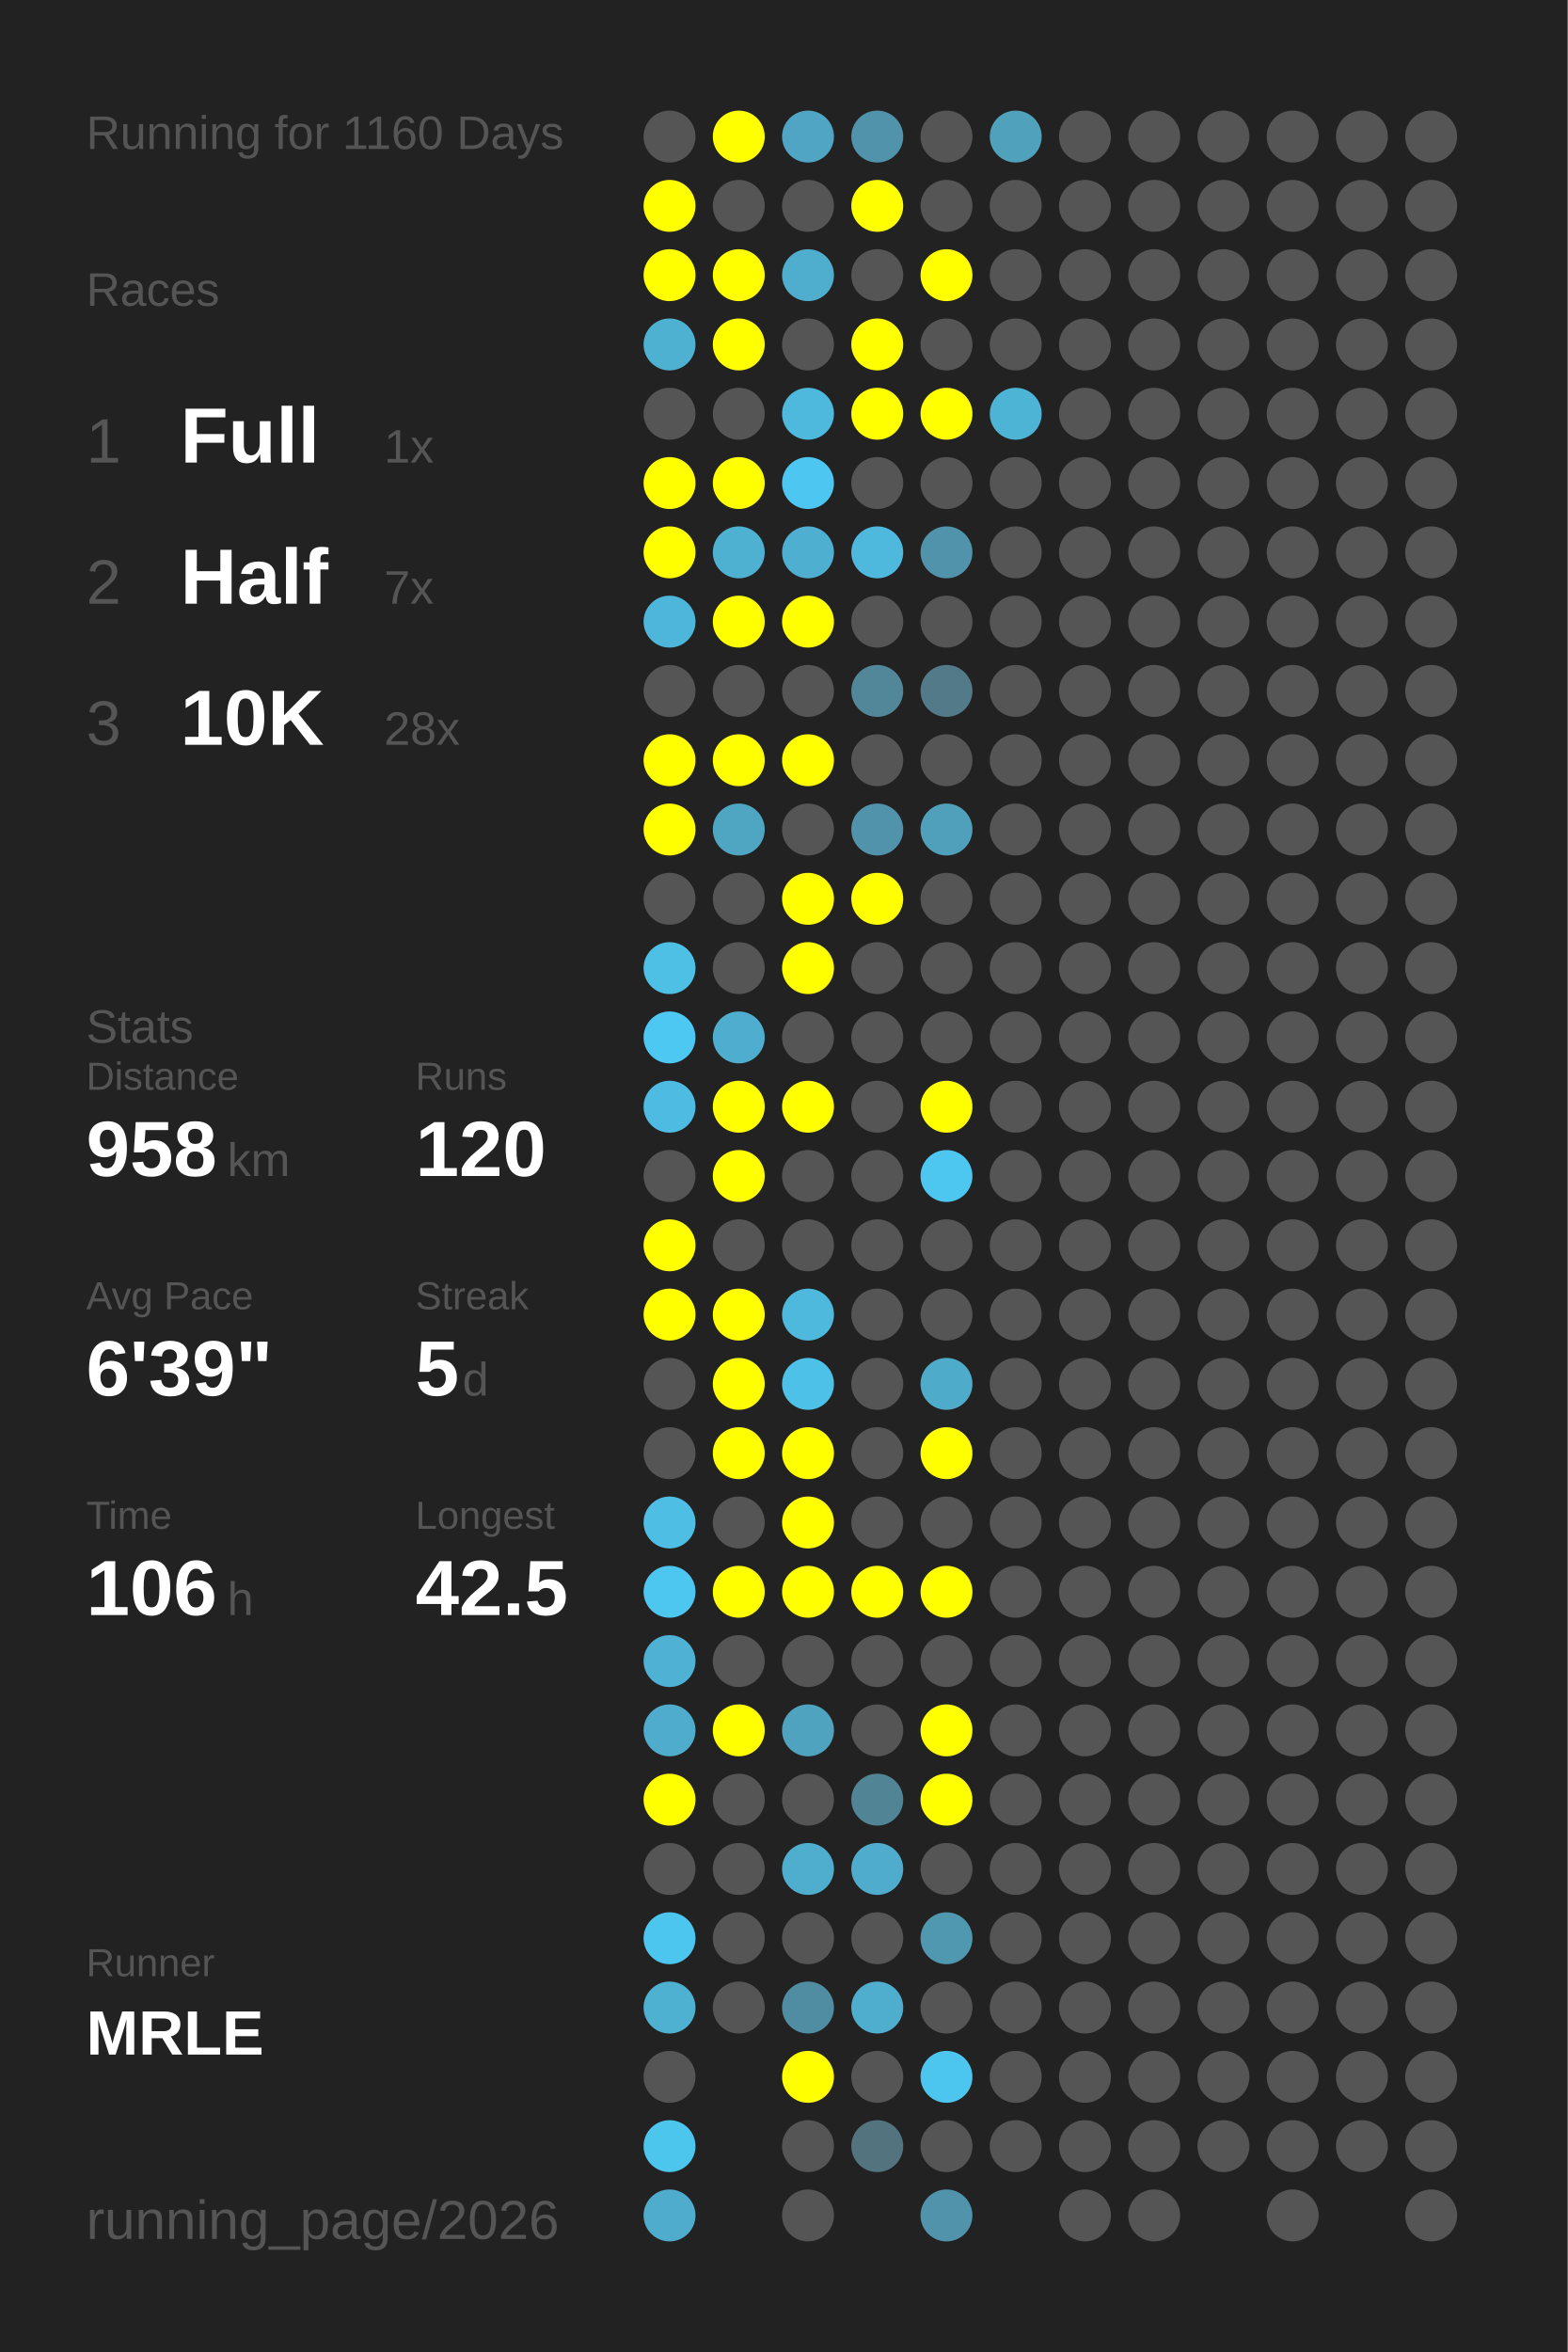
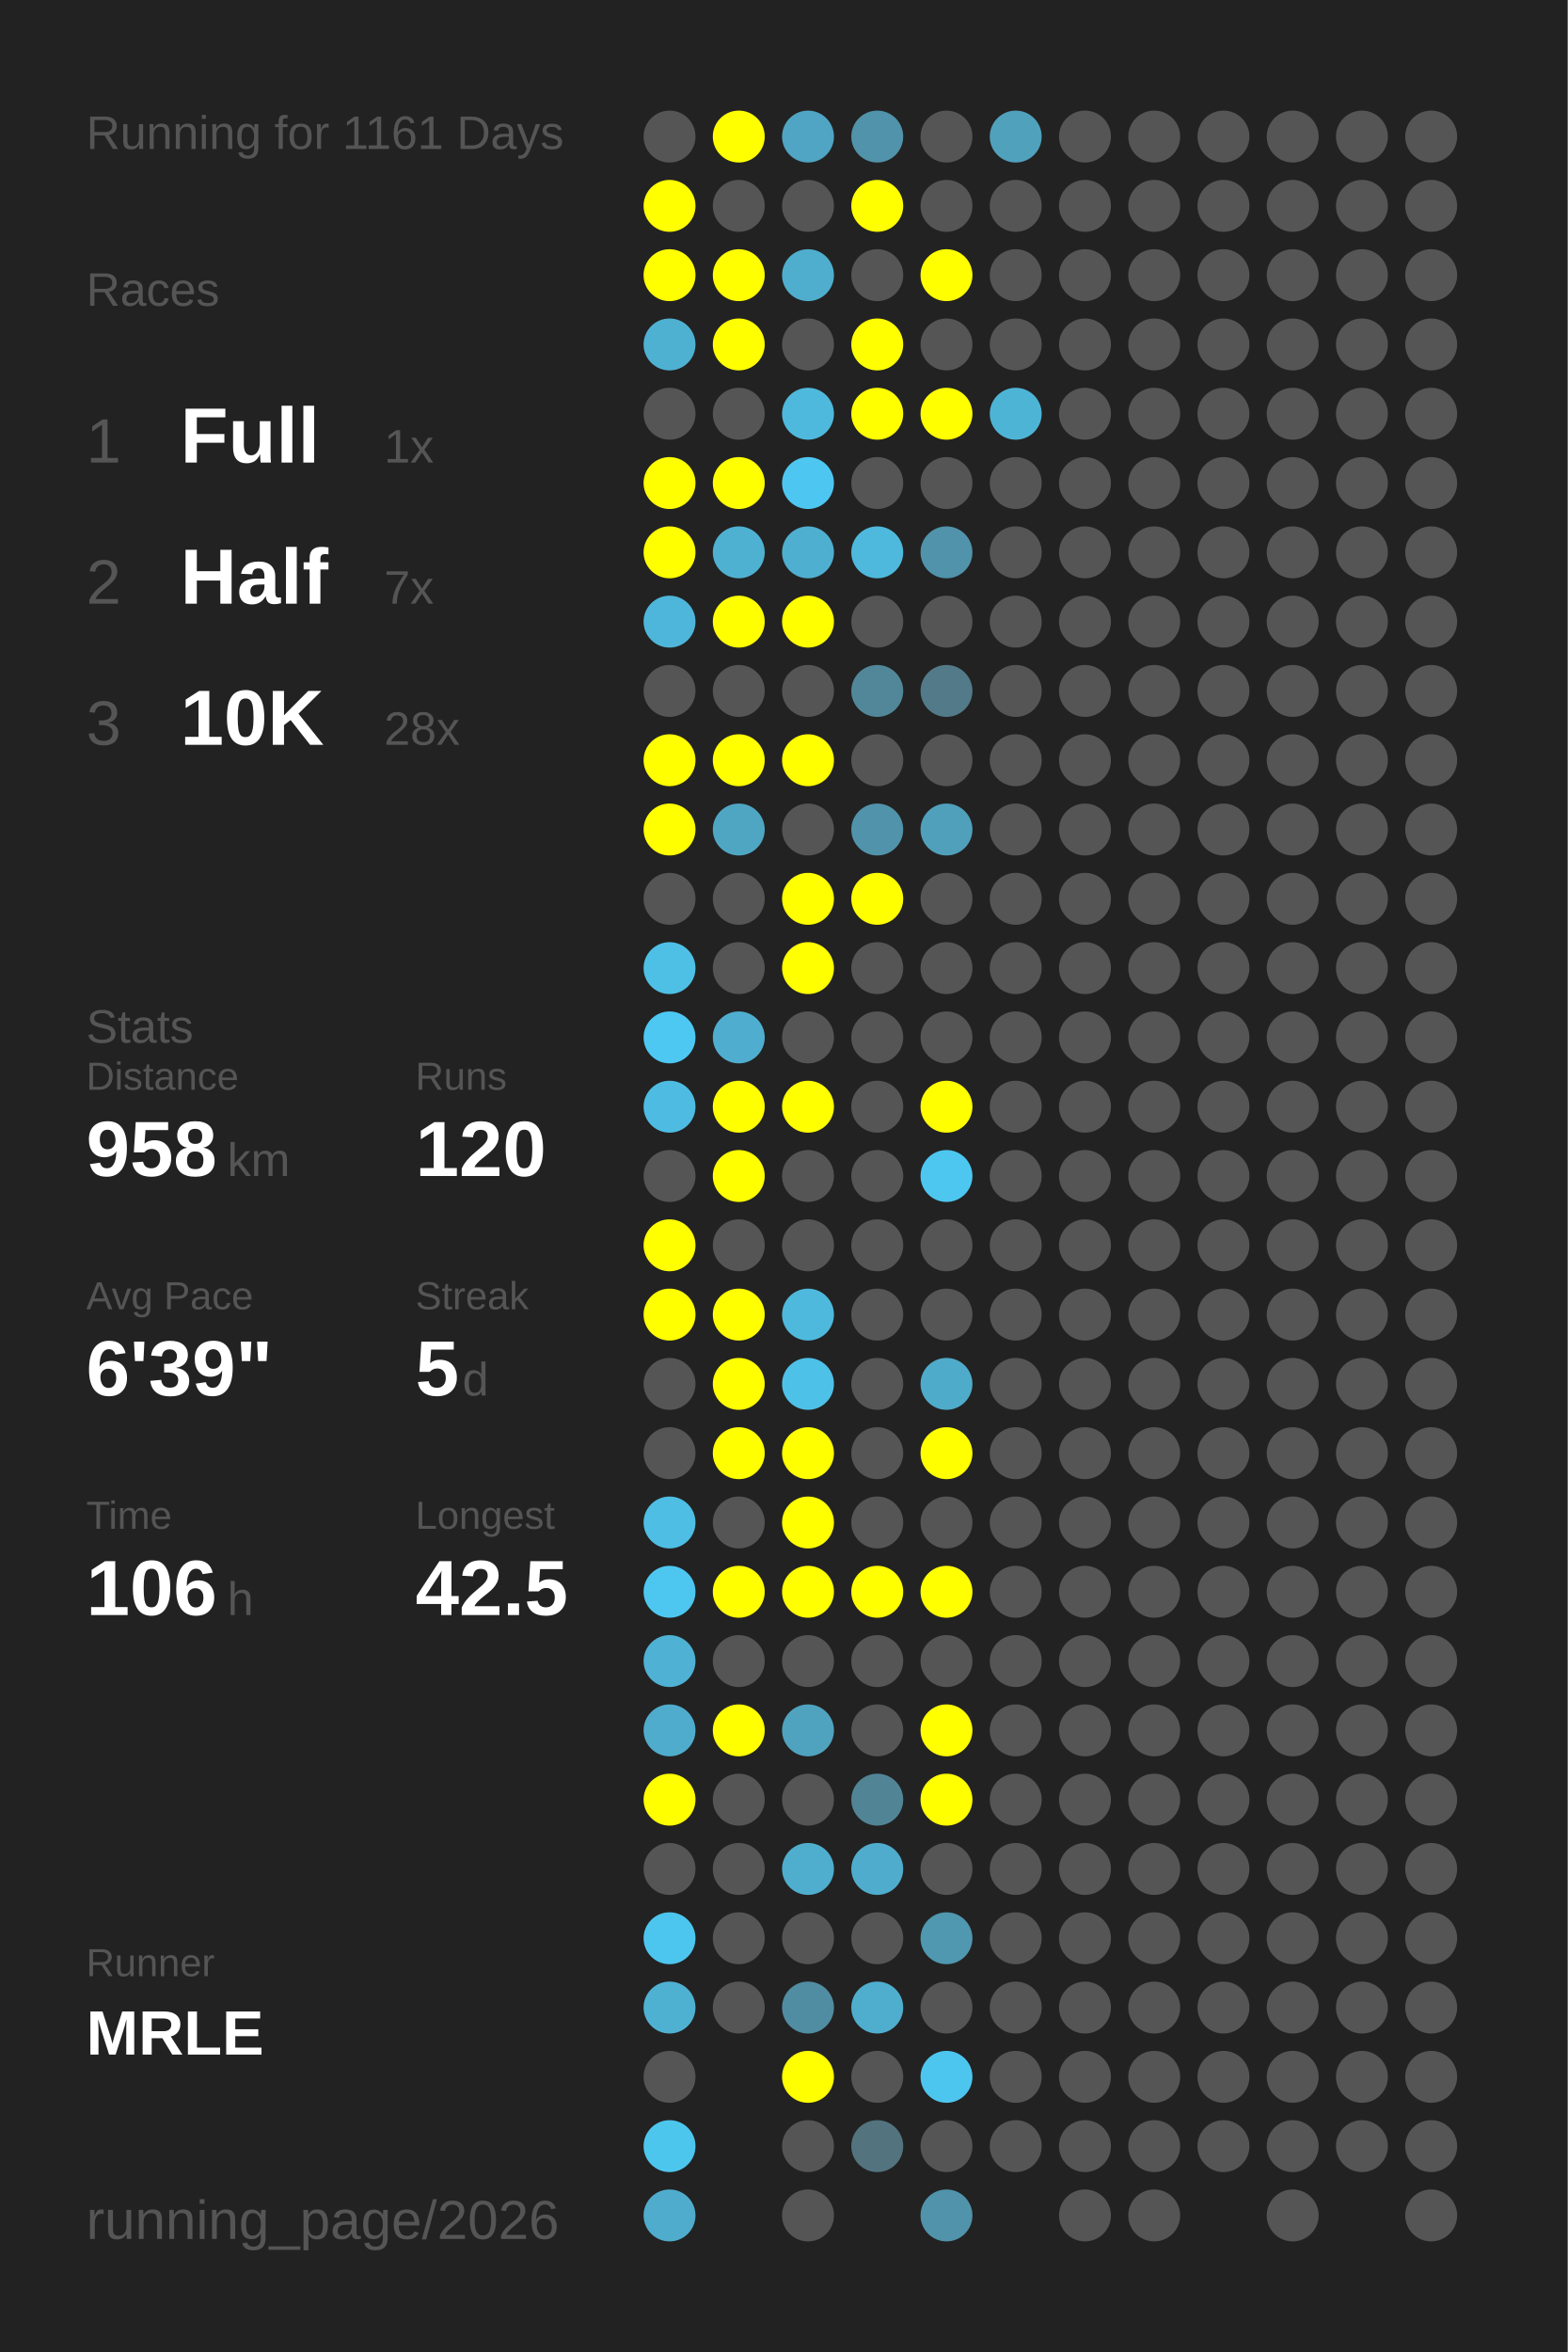
<svg xmlns="http://www.w3.org/2000/svg" baseProfile="full" height="300mm" version="1.1" viewBox="0,0,200,300" width="200mm">
  <defs />
  <rect fill="#222222" height="300" width="200" x="0" y="0" />
-   <text fill="#555555" style="font-size:6px; font-family:Arial;" x="11" y="19">Running for 1160 Days</text>
+   <text fill="#555555" style="font-size:6px; font-family:Arial;" x="11" y="19">Running for 1161 Days</text>
  <text fill="#555555" style="font-size:6px; font-family:Arial;" x="11" y="39">Races</text>
  <text fill="#555555" style="font-size:8px; font-family:Arial;" x="11" y="59">1</text>
  <text fill="#FFFFFF" style="font-size:10px; font-family:Arial; font-weight:bold;" x="23" y="59">Full</text>
  <text fill="#555555" style="font-size:6px; font-family:Arial;" x="49" y="59">1x</text>
  <text fill="#555555" style="font-size:8px; font-family:Arial;" x="11" y="77">2</text>
  <text fill="#FFFFFF" style="font-size:10px; font-family:Arial; font-weight:bold;" x="23" y="77">Half</text>
  <text fill="#555555" style="font-size:6px; font-family:Arial;" x="49" y="77">7x</text>
  <text fill="#555555" style="font-size:8px; font-family:Arial;" x="11" y="95">3</text>
  <text fill="#FFFFFF" style="font-size:10px; font-family:Arial; font-weight:bold;" x="23" y="95">10K</text>
  <text fill="#555555" style="font-size:6px; font-family:Arial;" x="49" y="95">28x</text>
  <text fill="#555555" style="font-size:6px; font-family:Arial;" x="11" y="133">Stats</text>
  <text fill="#555555" style="font-size:5px; font-family:Arial;" x="11" y="139">Distance</text>
  <text fill="#FFFFFF" style="font-size:10px; font-family:Arial; font-weight:bold;" x="11" y="150">958</text>
  <text fill="#555555" style="font-size:6px; font-family:Arial;" x="29" y="150">km</text>
  <text fill="#555555" style="font-size:5px; font-family:Arial;" x="53" y="139">Runs</text>
  <text fill="#FFFFFF" style="font-size:10px; font-family:Arial; font-weight:bold;" x="53" y="150">120</text>
  <text fill="#555555" style="font-size:5px; font-family:Arial;" x="11" y="167">Avg Pace</text>
  <text fill="#FFFFFF" style="font-size:10px; font-family:Arial; font-weight:bold;" x="11" y="178">6'39"</text>
  <text fill="#555555" style="font-size:5px; font-family:Arial;" x="53" y="167">Streak</text>
  <text fill="#FFFFFF" style="font-size:10px; font-family:Arial; font-weight:bold;" x="53" y="178">5</text>
  <text fill="#555555" style="font-size:6px; font-family:Arial;" x="59" y="178">d</text>
  <text fill="#555555" style="font-size:5px; font-family:Arial;" x="11" y="195">Time</text>
  <text fill="#FFFFFF" style="font-size:10px; font-family:Arial; font-weight:bold;" x="11" y="206">106</text>
  <text fill="#555555" style="font-size:6px; font-family:Arial;" x="29" y="206">h</text>
  <text fill="#555555" style="font-size:5px; font-family:Arial;" x="53" y="195">Longest</text>
  <text fill="#FFFFFF" style="font-size:10px; font-family:Arial; font-weight:bold;" x="53" y="206">42.5</text>
  <text fill="#555555" style="font-size:5px; font-family:Arial;" x="11" y="252.065">Runner</text>
  <text fill="#FFFFFF" style="font-size:8px; font-family:Arial; font-weight:bold;" x="11" y="262.065">MRLE</text>
  <text fill="#555555" style="font-size:7px; font-family:Arial;" x="11" y="285.581">running_page/2026</text>
  <circle cx="85.417" cy="17.419" fill="#555555" r="3.312" />
  <circle cx="85.417" cy="26.258" fill="#FFFF00" r="3.312" />
  <circle cx="85.417" cy="35.097" fill="#FFFF00" r="3.312" />
  <circle cx="85.417" cy="43.935" fill="#4fb1d2" r="3.312" />
  <circle cx="85.417" cy="52.774" fill="#555555" r="3.312" />
  <circle cx="85.417" cy="61.613" fill="#FFFF00" r="3.312" />
  <circle cx="85.417" cy="70.452" fill="#FFFF00" r="3.312" />
  <circle cx="85.417" cy="79.29" fill="#4eb6da" r="3.312" />
  <circle cx="85.417" cy="88.129" fill="#555555" r="3.312" />
  <circle cx="85.417" cy="96.968" fill="#FFFF00" r="3.312" />
  <circle cx="85.417" cy="105.806" fill="#FFFF00" r="3.312" />
  <circle cx="85.417" cy="114.645" fill="#555555" r="3.312" />
  <circle cx="85.417" cy="123.484" fill="#4ec0e6" r="3.312" />
  <circle cx="85.417" cy="132.323" fill="#4dc8f2" r="3.312" />
  <circle cx="85.417" cy="141.161" fill="#4ebce2" r="3.312" />
  <circle cx="85.417" cy="150" fill="#555555" r="3.312" />
  <circle cx="85.417" cy="158.839" fill="#FFFF00" r="3.312" />
  <circle cx="85.417" cy="167.677" fill="#FFFF00" r="3.312" />
  <circle cx="85.417" cy="176.516" fill="#555555" r="3.312" />
  <circle cx="85.417" cy="185.355" fill="#555555" r="3.312" />
  <circle cx="85.417" cy="194.194" fill="#4ebee4" r="3.312" />
  <circle cx="85.417" cy="203.032" fill="#4dc7f0" r="3.312" />
  <circle cx="85.417" cy="211.871" fill="#4fb1d3" r="3.312" />
  <circle cx="85.417" cy="220.71" fill="#4faccc" r="3.312" />
  <circle cx="85.417" cy="229.548" fill="#FFFF00" r="3.312" />
  <circle cx="85.417" cy="238.387" fill="#555555" r="3.312" />
  <circle cx="85.417" cy="247.226" fill="#4dc6ef" r="3.312" />
  <circle cx="85.417" cy="256.065" fill="#4fb1d2" r="3.312" />
  <circle cx="85.417" cy="264.903" fill="#555555" r="3.312" />
  <circle cx="85.417" cy="273.742" fill="#4dc6ee" r="3.312" />
  <circle cx="85.417" cy="282.581" fill="#4faccc" r="3.312" />
  <circle cx="94.25" cy="17.419" fill="#FFFF00" r="3.312" />
  <circle cx="94.25" cy="26.258" fill="#555555" r="3.312" />
  <circle cx="94.25" cy="35.097" fill="#FFFF00" r="3.312" />
  <circle cx="94.25" cy="43.935" fill="#FFFF00" r="3.312" />
  <circle cx="94.25" cy="52.774" fill="#555555" r="3.312" />
  <circle cx="94.25" cy="61.613" fill="#FFFF00" r="3.312" />
  <circle cx="94.25" cy="70.452" fill="#4fb1d2" r="3.312" />
  <circle cx="94.25" cy="79.29" fill="#FFFF00" r="3.312" />
  <circle cx="94.25" cy="88.129" fill="#555555" r="3.312" />
  <circle cx="94.25" cy="96.968" fill="#FFFF00" r="3.312" />
  <circle cx="94.25" cy="105.806" fill="#4fa6c3" r="3.312" />
  <circle cx="94.25" cy="114.645" fill="#555555" r="3.312" />
  <circle cx="94.25" cy="123.484" fill="#555555" r="3.312" />
  <circle cx="94.25" cy="132.323" fill="#4faecf" r="3.312" />
  <circle cx="94.25" cy="141.161" fill="#FFFF00" r="3.312" />
  <circle cx="94.25" cy="150" fill="#FFFF00" r="3.312" />
  <circle cx="94.25" cy="158.839" fill="#555555" r="3.312" />
  <circle cx="94.25" cy="167.677" fill="#FFFF00" r="3.312" />
  <circle cx="94.25" cy="176.516" fill="#FFFF00" r="3.312" />
  <circle cx="94.25" cy="185.355" fill="#FFFF00" r="3.312" />
  <circle cx="94.25" cy="194.194" fill="#555555" r="3.312" />
  <circle cx="94.25" cy="203.032" fill="#FFFF00" r="3.312" />
  <circle cx="94.25" cy="211.871" fill="#555555" r="3.312" />
  <circle cx="94.25" cy="220.71" fill="#FFFF00" r="3.312" />
  <circle cx="94.25" cy="229.548" fill="#555555" r="3.312" />
  <circle cx="94.25" cy="238.387" fill="#555555" r="3.312" />
  <circle cx="94.25" cy="247.226" fill="#555555" r="3.312" />
  <circle cx="94.25" cy="256.065" fill="#555555" r="3.312" />
  <circle cx="103.083" cy="17.419" fill="#4fa5c3" r="3.312" />
  <circle cx="103.083" cy="26.258" fill="#555555" r="3.312" />
  <circle cx="103.083" cy="35.097" fill="#4faece" r="3.312" />
  <circle cx="103.083" cy="43.935" fill="#555555" r="3.312" />
  <circle cx="103.083" cy="52.774" fill="#4eb9dd" r="3.312" />
  <circle cx="103.083" cy="61.613" fill="#4dc7f1" r="3.312" />
  <circle cx="103.083" cy="70.452" fill="#4fafd0" r="3.312" />
  <circle cx="103.083" cy="79.29" fill="#FFFF00" r="3.312" />
  <circle cx="103.083" cy="88.129" fill="#555555" r="3.312" />
  <circle cx="103.083" cy="96.968" fill="#FFFF00" r="3.312" />
  <circle cx="103.083" cy="105.806" fill="#555555" r="3.312" />
  <circle cx="103.083" cy="114.645" fill="#FFFF00" r="3.312" />
  <circle cx="103.083" cy="123.484" fill="#FFFF00" r="3.312" />
  <circle cx="103.083" cy="132.323" fill="#555555" r="3.312" />
  <circle cx="103.083" cy="141.161" fill="#FFFF00" r="3.312" />
  <circle cx="103.083" cy="150" fill="#555555" r="3.312" />
  <circle cx="103.083" cy="158.839" fill="#555555" r="3.312" />
  <circle cx="103.083" cy="167.677" fill="#4eb9dd" r="3.312" />
  <circle cx="103.083" cy="176.516" fill="#4ec1e8" r="3.312" />
  <circle cx="103.083" cy="185.355" fill="#FFFF00" r="3.312" />
  <circle cx="103.083" cy="194.194" fill="#FFFF00" r="3.312" />
  <circle cx="103.083" cy="203.032" fill="#FFFF00" r="3.312" />
  <circle cx="103.083" cy="211.871" fill="#555555" r="3.312" />
  <circle cx="103.083" cy="220.71" fill="#4fa3bf" r="3.312" />
  <circle cx="103.083" cy="229.548" fill="#555555" r="3.312" />
  <circle cx="103.083" cy="238.387" fill="#4faece" r="3.312" />
  <circle cx="103.083" cy="247.226" fill="#555555" r="3.312" />
  <circle cx="103.083" cy="256.065" fill="#518da2" r="3.312" />
  <circle cx="103.083" cy="264.903" fill="#FFFF00" r="3.312" />
  <circle cx="103.083" cy="273.742" fill="#555555" r="3.312" />
  <circle cx="103.083" cy="282.581" fill="#555555" r="3.312" />
  <circle cx="111.917" cy="17.419" fill="#5093aa" r="3.312" />
  <circle cx="111.917" cy="26.258" fill="#FFFF00" r="3.312" />
  <circle cx="111.917" cy="35.097" fill="#555555" r="3.312" />
  <circle cx="111.917" cy="43.935" fill="#FFFF00" r="3.312" />
  <circle cx="111.917" cy="52.774" fill="#FFFF00" r="3.312" />
  <circle cx="111.917" cy="61.613" fill="#555555" r="3.312" />
  <circle cx="111.917" cy="70.452" fill="#4eb9dd" r="3.312" />
  <circle cx="111.917" cy="79.29" fill="#555555" r="3.312" />
  <circle cx="111.917" cy="88.129" fill="#518799" r="3.312" />
  <circle cx="111.917" cy="96.968" fill="#555555" r="3.312" />
  <circle cx="111.917" cy="105.806" fill="#5093aa" r="3.312" />
  <circle cx="111.917" cy="114.645" fill="#FFFF00" r="3.312" />
  <circle cx="111.917" cy="123.484" fill="#555555" r="3.312" />
  <circle cx="111.917" cy="132.323" fill="#555555" r="3.312" />
  <circle cx="111.917" cy="141.161" fill="#555555" r="3.312" />
  <circle cx="111.917" cy="150" fill="#555555" r="3.312" />
  <circle cx="111.917" cy="158.839" fill="#555555" r="3.312" />
  <circle cx="111.917" cy="167.677" fill="#555555" r="3.312" />
  <circle cx="111.917" cy="176.516" fill="#555555" r="3.312" />
  <circle cx="111.917" cy="185.355" fill="#555555" r="3.312" />
  <circle cx="111.917" cy="194.194" fill="#555555" r="3.312" />
  <circle cx="111.917" cy="203.032" fill="#FFFF00" r="3.312" />
  <circle cx="111.917" cy="211.871" fill="#555555" r="3.312" />
  <circle cx="111.917" cy="220.71" fill="#555555" r="3.312" />
  <circle cx="111.917" cy="229.548" fill="#518596" r="3.312" />
  <circle cx="111.917" cy="238.387" fill="#4faccc" r="3.312" />
  <circle cx="111.917" cy="247.226" fill="#555555" r="3.312" />
  <circle cx="111.917" cy="256.065" fill="#4faece" r="3.312" />
  <circle cx="111.917" cy="264.903" fill="#555555" r="3.312" />
  <circle cx="111.917" cy="273.742" fill="#53737f" r="3.312" />
  <circle cx="120.75" cy="17.419" fill="#555555" r="3.312" />
  <circle cx="120.75" cy="26.258" fill="#555555" r="3.312" />
  <circle cx="120.75" cy="35.097" fill="#FFFF00" r="3.312" />
  <circle cx="120.75" cy="43.935" fill="#555555" r="3.312" />
  <circle cx="120.75" cy="52.774" fill="#FFFF00" r="3.312" />
  <circle cx="120.75" cy="61.613" fill="#555555" r="3.312" />
  <circle cx="120.75" cy="70.452" fill="#5093aa" r="3.312" />
  <circle cx="120.75" cy="79.29" fill="#555555" r="3.312" />
  <circle cx="120.75" cy="88.129" fill="#527a88" r="3.312" />
  <circle cx="120.75" cy="96.968" fill="#555555" r="3.312" />
  <circle cx="120.75" cy="105.806" fill="#50a0bb" r="3.312" />
  <circle cx="120.75" cy="114.645" fill="#555555" r="3.312" />
  <circle cx="120.75" cy="123.484" fill="#555555" r="3.312" />
  <circle cx="120.75" cy="132.323" fill="#555555" r="3.312" />
  <circle cx="120.75" cy="141.161" fill="#FFFF00" r="3.312" />
  <circle cx="120.75" cy="150" fill="#4dc7f0" r="3.312" />
  <circle cx="120.75" cy="158.839" fill="#555555" r="3.312" />
  <circle cx="120.75" cy="167.677" fill="#555555" r="3.312" />
  <circle cx="120.75" cy="176.516" fill="#4fabca" r="3.312" />
  <circle cx="120.75" cy="185.355" fill="#FFFF00" r="3.312" />
  <circle cx="120.75" cy="194.194" fill="#555555" r="3.312" />
  <circle cx="120.75" cy="203.032" fill="#FFFF00" r="3.312" />
  <circle cx="120.75" cy="211.871" fill="#555555" r="3.312" />
  <circle cx="120.75" cy="220.71" fill="#FFFF00" r="3.312" />
  <circle cx="120.75" cy="229.548" fill="#FFFF00" r="3.312" />
  <circle cx="120.75" cy="238.387" fill="#555555" r="3.312" />
  <circle cx="120.75" cy="247.226" fill="#5097b0" r="3.312" />
  <circle cx="120.75" cy="256.065" fill="#555555" r="3.312" />
  <circle cx="120.75" cy="264.903" fill="#4dc6ef" r="3.312" />
  <circle cx="120.75" cy="273.742" fill="#555555" r="3.312" />
  <circle cx="120.75" cy="282.581" fill="#5093aa" r="3.312" />
  <circle cx="129.583" cy="17.419" fill="#50a1bc" r="3.312" />
  <circle cx="129.583" cy="26.258" fill="#555555" r="3.312" />
  <circle cx="129.583" cy="35.097" fill="#555555" r="3.312" />
  <circle cx="129.583" cy="43.935" fill="#555555" r="3.312" />
  <circle cx="129.583" cy="52.774" fill="#4eb4d6" r="3.312" />
  <circle cx="129.583" cy="61.613" fill="#555555" r="3.312" />
  <circle cx="129.583" cy="70.452" fill="#555555" r="3.312" />
  <circle cx="129.583" cy="79.29" fill="#555555" r="3.312" />
  <circle cx="129.583" cy="88.129" fill="#555555" r="3.312" />
  <circle cx="129.583" cy="96.968" fill="#555555" r="3.312" />
  <circle cx="129.583" cy="105.806" fill="#555555" r="3.312" />
  <circle cx="129.583" cy="114.645" fill="#555555" r="3.312" />
  <circle cx="129.583" cy="123.484" fill="#555555" r="3.312" />
  <circle cx="129.583" cy="132.323" fill="#555555" r="3.312" />
  <circle cx="129.583" cy="141.161" fill="#555555" r="3.312" />
  <circle cx="129.583" cy="150" fill="#555555" r="3.312" />
  <circle cx="129.583" cy="158.839" fill="#555555" r="3.312" />
  <circle cx="129.583" cy="167.677" fill="#555555" r="3.312" />
  <circle cx="129.583" cy="176.516" fill="#555555" r="3.312" />
  <circle cx="129.583" cy="185.355" fill="#555555" r="3.312" />
  <circle cx="129.583" cy="194.194" fill="#555555" r="3.312" />
  <circle cx="129.583" cy="203.032" fill="#555555" r="3.312" />
  <circle cx="129.583" cy="211.871" fill="#555555" r="3.312" />
  <circle cx="129.583" cy="220.71" fill="#555555" r="3.312" />
  <circle cx="129.583" cy="229.548" fill="#555555" r="3.312" />
  <circle cx="129.583" cy="238.387" fill="#555555" r="3.312" />
  <circle cx="129.583" cy="247.226" fill="#555555" r="3.312" />
  <circle cx="129.583" cy="256.065" fill="#555555" r="3.312" />
  <circle cx="129.583" cy="264.903" fill="#555555" r="3.312" />
  <circle cx="129.583" cy="273.742" fill="#555555" r="3.312" />
  <circle cx="138.417" cy="17.419" fill="#555555" r="3.312" />
  <circle cx="138.417" cy="26.258" fill="#555555" r="3.312" />
  <circle cx="138.417" cy="35.097" fill="#555555" r="3.312" />
  <circle cx="138.417" cy="43.935" fill="#555555" r="3.312" />
  <circle cx="138.417" cy="52.774" fill="#555555" r="3.312" />
  <circle cx="138.417" cy="61.613" fill="#555555" r="3.312" />
  <circle cx="138.417" cy="70.452" fill="#555555" r="3.312" />
  <circle cx="138.417" cy="79.29" fill="#555555" r="3.312" />
  <circle cx="138.417" cy="88.129" fill="#555555" r="3.312" />
  <circle cx="138.417" cy="96.968" fill="#555555" r="3.312" />
  <circle cx="138.417" cy="105.806" fill="#555555" r="3.312" />
  <circle cx="138.417" cy="114.645" fill="#555555" r="3.312" />
  <circle cx="138.417" cy="123.484" fill="#555555" r="3.312" />
  <circle cx="138.417" cy="132.323" fill="#555555" r="3.312" />
  <circle cx="138.417" cy="141.161" fill="#555555" r="3.312" />
  <circle cx="138.417" cy="150" fill="#555555" r="3.312" />
  <circle cx="138.417" cy="158.839" fill="#555555" r="3.312" />
  <circle cx="138.417" cy="167.677" fill="#555555" r="3.312" />
  <circle cx="138.417" cy="176.516" fill="#555555" r="3.312" />
  <circle cx="138.417" cy="185.355" fill="#555555" r="3.312" />
  <circle cx="138.417" cy="194.194" fill="#555555" r="3.312" />
  <circle cx="138.417" cy="203.032" fill="#555555" r="3.312" />
  <circle cx="138.417" cy="211.871" fill="#555555" r="3.312" />
  <circle cx="138.417" cy="220.71" fill="#555555" r="3.312" />
  <circle cx="138.417" cy="229.548" fill="#555555" r="3.312" />
  <circle cx="138.417" cy="238.387" fill="#555555" r="3.312" />
  <circle cx="138.417" cy="247.226" fill="#555555" r="3.312" />
  <circle cx="138.417" cy="256.065" fill="#555555" r="3.312" />
  <circle cx="138.417" cy="264.903" fill="#555555" r="3.312" />
  <circle cx="138.417" cy="273.742" fill="#555555" r="3.312" />
  <circle cx="138.417" cy="282.581" fill="#555555" r="3.312" />
  <circle cx="147.25" cy="17.419" fill="#555555" r="3.312" />
  <circle cx="147.25" cy="26.258" fill="#555555" r="3.312" />
  <circle cx="147.25" cy="35.097" fill="#555555" r="3.312" />
  <circle cx="147.25" cy="43.935" fill="#555555" r="3.312" />
  <circle cx="147.25" cy="52.774" fill="#555555" r="3.312" />
  <circle cx="147.25" cy="61.613" fill="#555555" r="3.312" />
  <circle cx="147.25" cy="70.452" fill="#555555" r="3.312" />
  <circle cx="147.25" cy="79.29" fill="#555555" r="3.312" />
  <circle cx="147.25" cy="88.129" fill="#555555" r="3.312" />
  <circle cx="147.25" cy="96.968" fill="#555555" r="3.312" />
  <circle cx="147.25" cy="105.806" fill="#555555" r="3.312" />
  <circle cx="147.25" cy="114.645" fill="#555555" r="3.312" />
  <circle cx="147.25" cy="123.484" fill="#555555" r="3.312" />
  <circle cx="147.25" cy="132.323" fill="#555555" r="3.312" />
  <circle cx="147.25" cy="141.161" fill="#555555" r="3.312" />
  <circle cx="147.25" cy="150" fill="#555555" r="3.312" />
  <circle cx="147.25" cy="158.839" fill="#555555" r="3.312" />
  <circle cx="147.25" cy="167.677" fill="#555555" r="3.312" />
  <circle cx="147.25" cy="176.516" fill="#555555" r="3.312" />
  <circle cx="147.25" cy="185.355" fill="#555555" r="3.312" />
  <circle cx="147.25" cy="194.194" fill="#555555" r="3.312" />
  <circle cx="147.25" cy="203.032" fill="#555555" r="3.312" />
  <circle cx="147.25" cy="211.871" fill="#555555" r="3.312" />
  <circle cx="147.25" cy="220.71" fill="#555555" r="3.312" />
  <circle cx="147.25" cy="229.548" fill="#555555" r="3.312" />
  <circle cx="147.25" cy="238.387" fill="#555555" r="3.312" />
  <circle cx="147.25" cy="247.226" fill="#555555" r="3.312" />
  <circle cx="147.25" cy="256.065" fill="#555555" r="3.312" />
  <circle cx="147.25" cy="264.903" fill="#555555" r="3.312" />
  <circle cx="147.25" cy="273.742" fill="#555555" r="3.312" />
  <circle cx="147.25" cy="282.581" fill="#555555" r="3.312" />
  <circle cx="156.083" cy="17.419" fill="#555555" r="3.312" />
  <circle cx="156.083" cy="26.258" fill="#555555" r="3.312" />
  <circle cx="156.083" cy="35.097" fill="#555555" r="3.312" />
  <circle cx="156.083" cy="43.935" fill="#555555" r="3.312" />
  <circle cx="156.083" cy="52.774" fill="#555555" r="3.312" />
  <circle cx="156.083" cy="61.613" fill="#555555" r="3.312" />
  <circle cx="156.083" cy="70.452" fill="#555555" r="3.312" />
  <circle cx="156.083" cy="79.29" fill="#555555" r="3.312" />
  <circle cx="156.083" cy="88.129" fill="#555555" r="3.312" />
  <circle cx="156.083" cy="96.968" fill="#555555" r="3.312" />
  <circle cx="156.083" cy="105.806" fill="#555555" r="3.312" />
  <circle cx="156.083" cy="114.645" fill="#555555" r="3.312" />
  <circle cx="156.083" cy="123.484" fill="#555555" r="3.312" />
  <circle cx="156.083" cy="132.323" fill="#555555" r="3.312" />
  <circle cx="156.083" cy="141.161" fill="#555555" r="3.312" />
  <circle cx="156.083" cy="150" fill="#555555" r="3.312" />
  <circle cx="156.083" cy="158.839" fill="#555555" r="3.312" />
  <circle cx="156.083" cy="167.677" fill="#555555" r="3.312" />
  <circle cx="156.083" cy="176.516" fill="#555555" r="3.312" />
  <circle cx="156.083" cy="185.355" fill="#555555" r="3.312" />
  <circle cx="156.083" cy="194.194" fill="#555555" r="3.312" />
  <circle cx="156.083" cy="203.032" fill="#555555" r="3.312" />
  <circle cx="156.083" cy="211.871" fill="#555555" r="3.312" />
  <circle cx="156.083" cy="220.71" fill="#555555" r="3.312" />
  <circle cx="156.083" cy="229.548" fill="#555555" r="3.312" />
  <circle cx="156.083" cy="238.387" fill="#555555" r="3.312" />
  <circle cx="156.083" cy="247.226" fill="#555555" r="3.312" />
  <circle cx="156.083" cy="256.065" fill="#555555" r="3.312" />
  <circle cx="156.083" cy="264.903" fill="#555555" r="3.312" />
  <circle cx="156.083" cy="273.742" fill="#555555" r="3.312" />
  <circle cx="164.917" cy="17.419" fill="#555555" r="3.312" />
  <circle cx="164.917" cy="26.258" fill="#555555" r="3.312" />
  <circle cx="164.917" cy="35.097" fill="#555555" r="3.312" />
  <circle cx="164.917" cy="43.935" fill="#555555" r="3.312" />
  <circle cx="164.917" cy="52.774" fill="#555555" r="3.312" />
  <circle cx="164.917" cy="61.613" fill="#555555" r="3.312" />
  <circle cx="164.917" cy="70.452" fill="#555555" r="3.312" />
  <circle cx="164.917" cy="79.29" fill="#555555" r="3.312" />
  <circle cx="164.917" cy="88.129" fill="#555555" r="3.312" />
  <circle cx="164.917" cy="96.968" fill="#555555" r="3.312" />
  <circle cx="164.917" cy="105.806" fill="#555555" r="3.312" />
  <circle cx="164.917" cy="114.645" fill="#555555" r="3.312" />
  <circle cx="164.917" cy="123.484" fill="#555555" r="3.312" />
  <circle cx="164.917" cy="132.323" fill="#555555" r="3.312" />
  <circle cx="164.917" cy="141.161" fill="#555555" r="3.312" />
  <circle cx="164.917" cy="150" fill="#555555" r="3.312" />
  <circle cx="164.917" cy="158.839" fill="#555555" r="3.312" />
  <circle cx="164.917" cy="167.677" fill="#555555" r="3.312" />
  <circle cx="164.917" cy="176.516" fill="#555555" r="3.312" />
  <circle cx="164.917" cy="185.355" fill="#555555" r="3.312" />
  <circle cx="164.917" cy="194.194" fill="#555555" r="3.312" />
  <circle cx="164.917" cy="203.032" fill="#555555" r="3.312" />
  <circle cx="164.917" cy="211.871" fill="#555555" r="3.312" />
  <circle cx="164.917" cy="220.71" fill="#555555" r="3.312" />
  <circle cx="164.917" cy="229.548" fill="#555555" r="3.312" />
  <circle cx="164.917" cy="238.387" fill="#555555" r="3.312" />
  <circle cx="164.917" cy="247.226" fill="#555555" r="3.312" />
  <circle cx="164.917" cy="256.065" fill="#555555" r="3.312" />
  <circle cx="164.917" cy="264.903" fill="#555555" r="3.312" />
  <circle cx="164.917" cy="273.742" fill="#555555" r="3.312" />
  <circle cx="164.917" cy="282.581" fill="#555555" r="3.312" />
  <circle cx="173.75" cy="17.419" fill="#555555" r="3.312" />
  <circle cx="173.75" cy="26.258" fill="#555555" r="3.312" />
  <circle cx="173.75" cy="35.097" fill="#555555" r="3.312" />
  <circle cx="173.75" cy="43.935" fill="#555555" r="3.312" />
  <circle cx="173.75" cy="52.774" fill="#555555" r="3.312" />
  <circle cx="173.75" cy="61.613" fill="#555555" r="3.312" />
  <circle cx="173.75" cy="70.452" fill="#555555" r="3.312" />
  <circle cx="173.75" cy="79.29" fill="#555555" r="3.312" />
  <circle cx="173.75" cy="88.129" fill="#555555" r="3.312" />
  <circle cx="173.75" cy="96.968" fill="#555555" r="3.312" />
  <circle cx="173.75" cy="105.806" fill="#555555" r="3.312" />
  <circle cx="173.75" cy="114.645" fill="#555555" r="3.312" />
  <circle cx="173.75" cy="123.484" fill="#555555" r="3.312" />
  <circle cx="173.75" cy="132.323" fill="#555555" r="3.312" />
  <circle cx="173.75" cy="141.161" fill="#555555" r="3.312" />
  <circle cx="173.75" cy="150" fill="#555555" r="3.312" />
  <circle cx="173.75" cy="158.839" fill="#555555" r="3.312" />
  <circle cx="173.75" cy="167.677" fill="#555555" r="3.312" />
  <circle cx="173.75" cy="176.516" fill="#555555" r="3.312" />
  <circle cx="173.75" cy="185.355" fill="#555555" r="3.312" />
  <circle cx="173.75" cy="194.194" fill="#555555" r="3.312" />
  <circle cx="173.75" cy="203.032" fill="#555555" r="3.312" />
  <circle cx="173.75" cy="211.871" fill="#555555" r="3.312" />
  <circle cx="173.75" cy="220.71" fill="#555555" r="3.312" />
  <circle cx="173.75" cy="229.548" fill="#555555" r="3.312" />
  <circle cx="173.75" cy="238.387" fill="#555555" r="3.312" />
  <circle cx="173.75" cy="247.226" fill="#555555" r="3.312" />
  <circle cx="173.75" cy="256.065" fill="#555555" r="3.312" />
  <circle cx="173.75" cy="264.903" fill="#555555" r="3.312" />
  <circle cx="173.75" cy="273.742" fill="#555555" r="3.312" />
  <circle cx="182.583" cy="17.419" fill="#555555" r="3.312" />
  <circle cx="182.583" cy="26.258" fill="#555555" r="3.312" />
  <circle cx="182.583" cy="35.097" fill="#555555" r="3.312" />
  <circle cx="182.583" cy="43.935" fill="#555555" r="3.312" />
  <circle cx="182.583" cy="52.774" fill="#555555" r="3.312" />
  <circle cx="182.583" cy="61.613" fill="#555555" r="3.312" />
  <circle cx="182.583" cy="70.452" fill="#555555" r="3.312" />
  <circle cx="182.583" cy="79.29" fill="#555555" r="3.312" />
  <circle cx="182.583" cy="88.129" fill="#555555" r="3.312" />
  <circle cx="182.583" cy="96.968" fill="#555555" r="3.312" />
  <circle cx="182.583" cy="105.806" fill="#555555" r="3.312" />
  <circle cx="182.583" cy="114.645" fill="#555555" r="3.312" />
  <circle cx="182.583" cy="123.484" fill="#555555" r="3.312" />
  <circle cx="182.583" cy="132.323" fill="#555555" r="3.312" />
  <circle cx="182.583" cy="141.161" fill="#555555" r="3.312" />
  <circle cx="182.583" cy="150" fill="#555555" r="3.312" />
  <circle cx="182.583" cy="158.839" fill="#555555" r="3.312" />
  <circle cx="182.583" cy="167.677" fill="#555555" r="3.312" />
  <circle cx="182.583" cy="176.516" fill="#555555" r="3.312" />
  <circle cx="182.583" cy="185.355" fill="#555555" r="3.312" />
  <circle cx="182.583" cy="194.194" fill="#555555" r="3.312" />
  <circle cx="182.583" cy="203.032" fill="#555555" r="3.312" />
  <circle cx="182.583" cy="211.871" fill="#555555" r="3.312" />
  <circle cx="182.583" cy="220.71" fill="#555555" r="3.312" />
  <circle cx="182.583" cy="229.548" fill="#555555" r="3.312" />
  <circle cx="182.583" cy="238.387" fill="#555555" r="3.312" />
  <circle cx="182.583" cy="247.226" fill="#555555" r="3.312" />
  <circle cx="182.583" cy="256.065" fill="#555555" r="3.312" />
  <circle cx="182.583" cy="264.903" fill="#555555" r="3.312" />
  <circle cx="182.583" cy="273.742" fill="#555555" r="3.312" />
  <circle cx="182.583" cy="282.581" fill="#555555" r="3.312" />
</svg>
